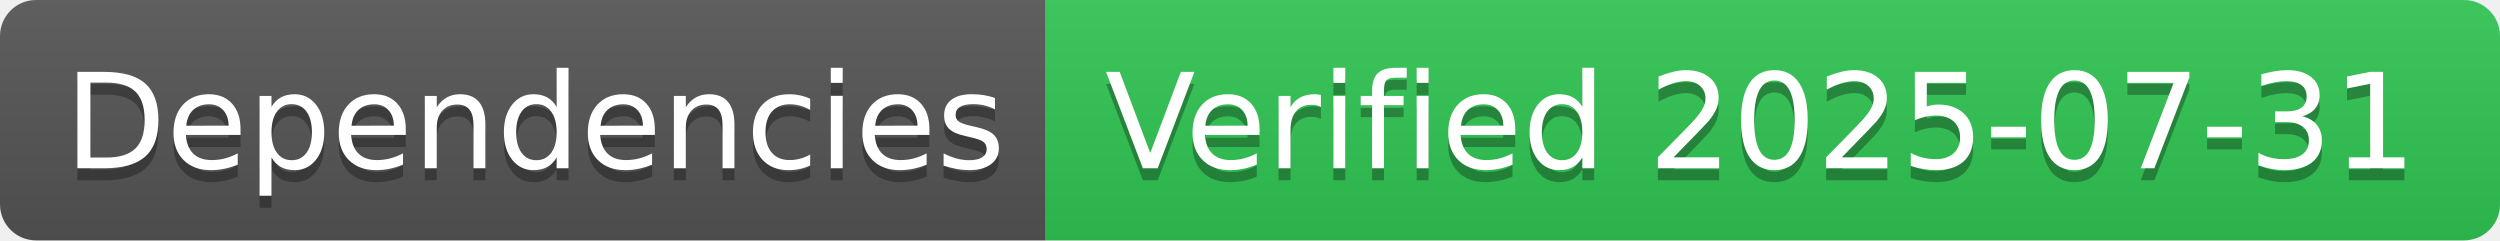
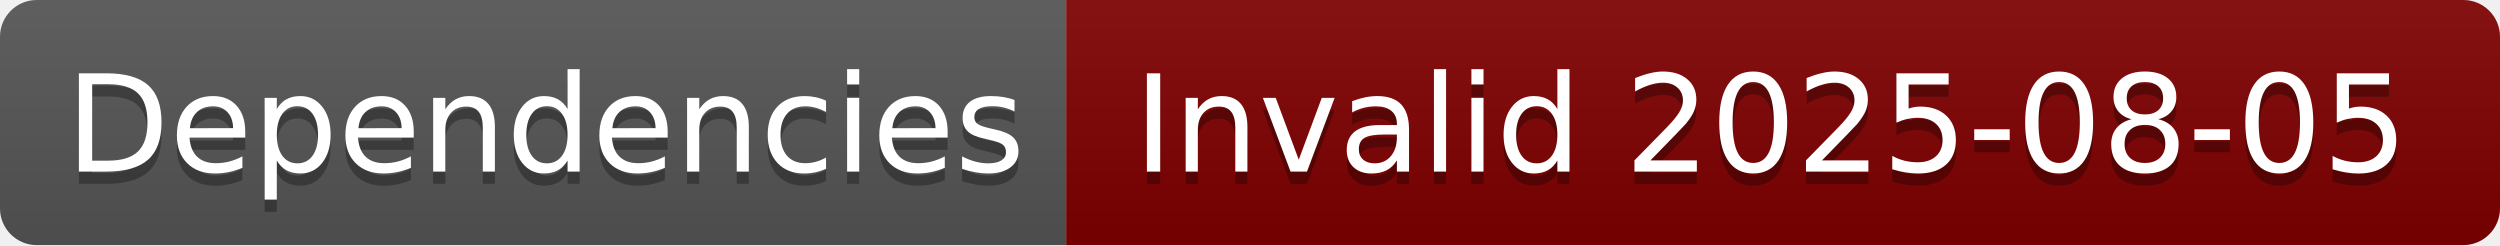
- <svg xmlns="http://www.w3.org/2000/svg" width="208" height="20" role="img" aria-label="Dependencies: Verified 2025-07-31">
+ <svg xmlns="http://www.w3.org/2000/svg" width="204" height="20" role="img" aria-label="Dependencies: Invalid 2025-08-05">
  <linearGradient id="s" x2="0" y2="100%">
    <stop offset="0" stop-color="#bbb" stop-opacity=".1" />
    <stop offset="1" stop-opacity=".1" />
  </linearGradient>
  <clipPath id="r">
-     <rect width="208" height="20" rx="3" fill="#fff" />
+     <rect width="204" height="20" rx="3" fill="#fff" />
  </clipPath>
  <g clip-path="url(#r)">
    <rect width="87" height="20" fill="#555" />
-     <rect x="87" width="121" height="20" fill="#31c653" />
-     <rect width="208" height="20" fill="url(#s)" />
+     <rect x="87" width="117" height="20" fill="#800000" />
+     <rect width="204" height="20" fill="url(#s)" />
  </g>
  <g fill="#fff" text-anchor="middle" font-family="Verdana,Geneva,DejaVu Sans,sans-serif" text-rendering="geometricPrecision" font-size="110">
    <text aria-hidden="true" x="445" y="150" fill="#010101" fill-opacity=".3" transform="scale(.1)" textLength="770">Dependencies</text>
    <text x="445" y="140" transform="scale(.1)" fill="#fff" textLength="770">Dependencies</text>
-     <text aria-hidden="true" x="1465" y="150" fill="#010101" fill-opacity=".3" transform="scale(.1)" textLength="1110">Verified 2025-07-31</text>
-     <text x="1465" y="140" transform="scale(.1)" fill="#fff" textLength="1110">Verified 2025-07-31</text>
+     <text aria-hidden="true" x="1445" y="150" fill="#010101" fill-opacity=".3" transform="scale(.1)" textLength="1070">Invalid 2025-08-05</text>
+     <text x="1445" y="140" transform="scale(.1)" fill="#fff" textLength="1070">Invalid 2025-08-05</text>
  </g>
</svg>
